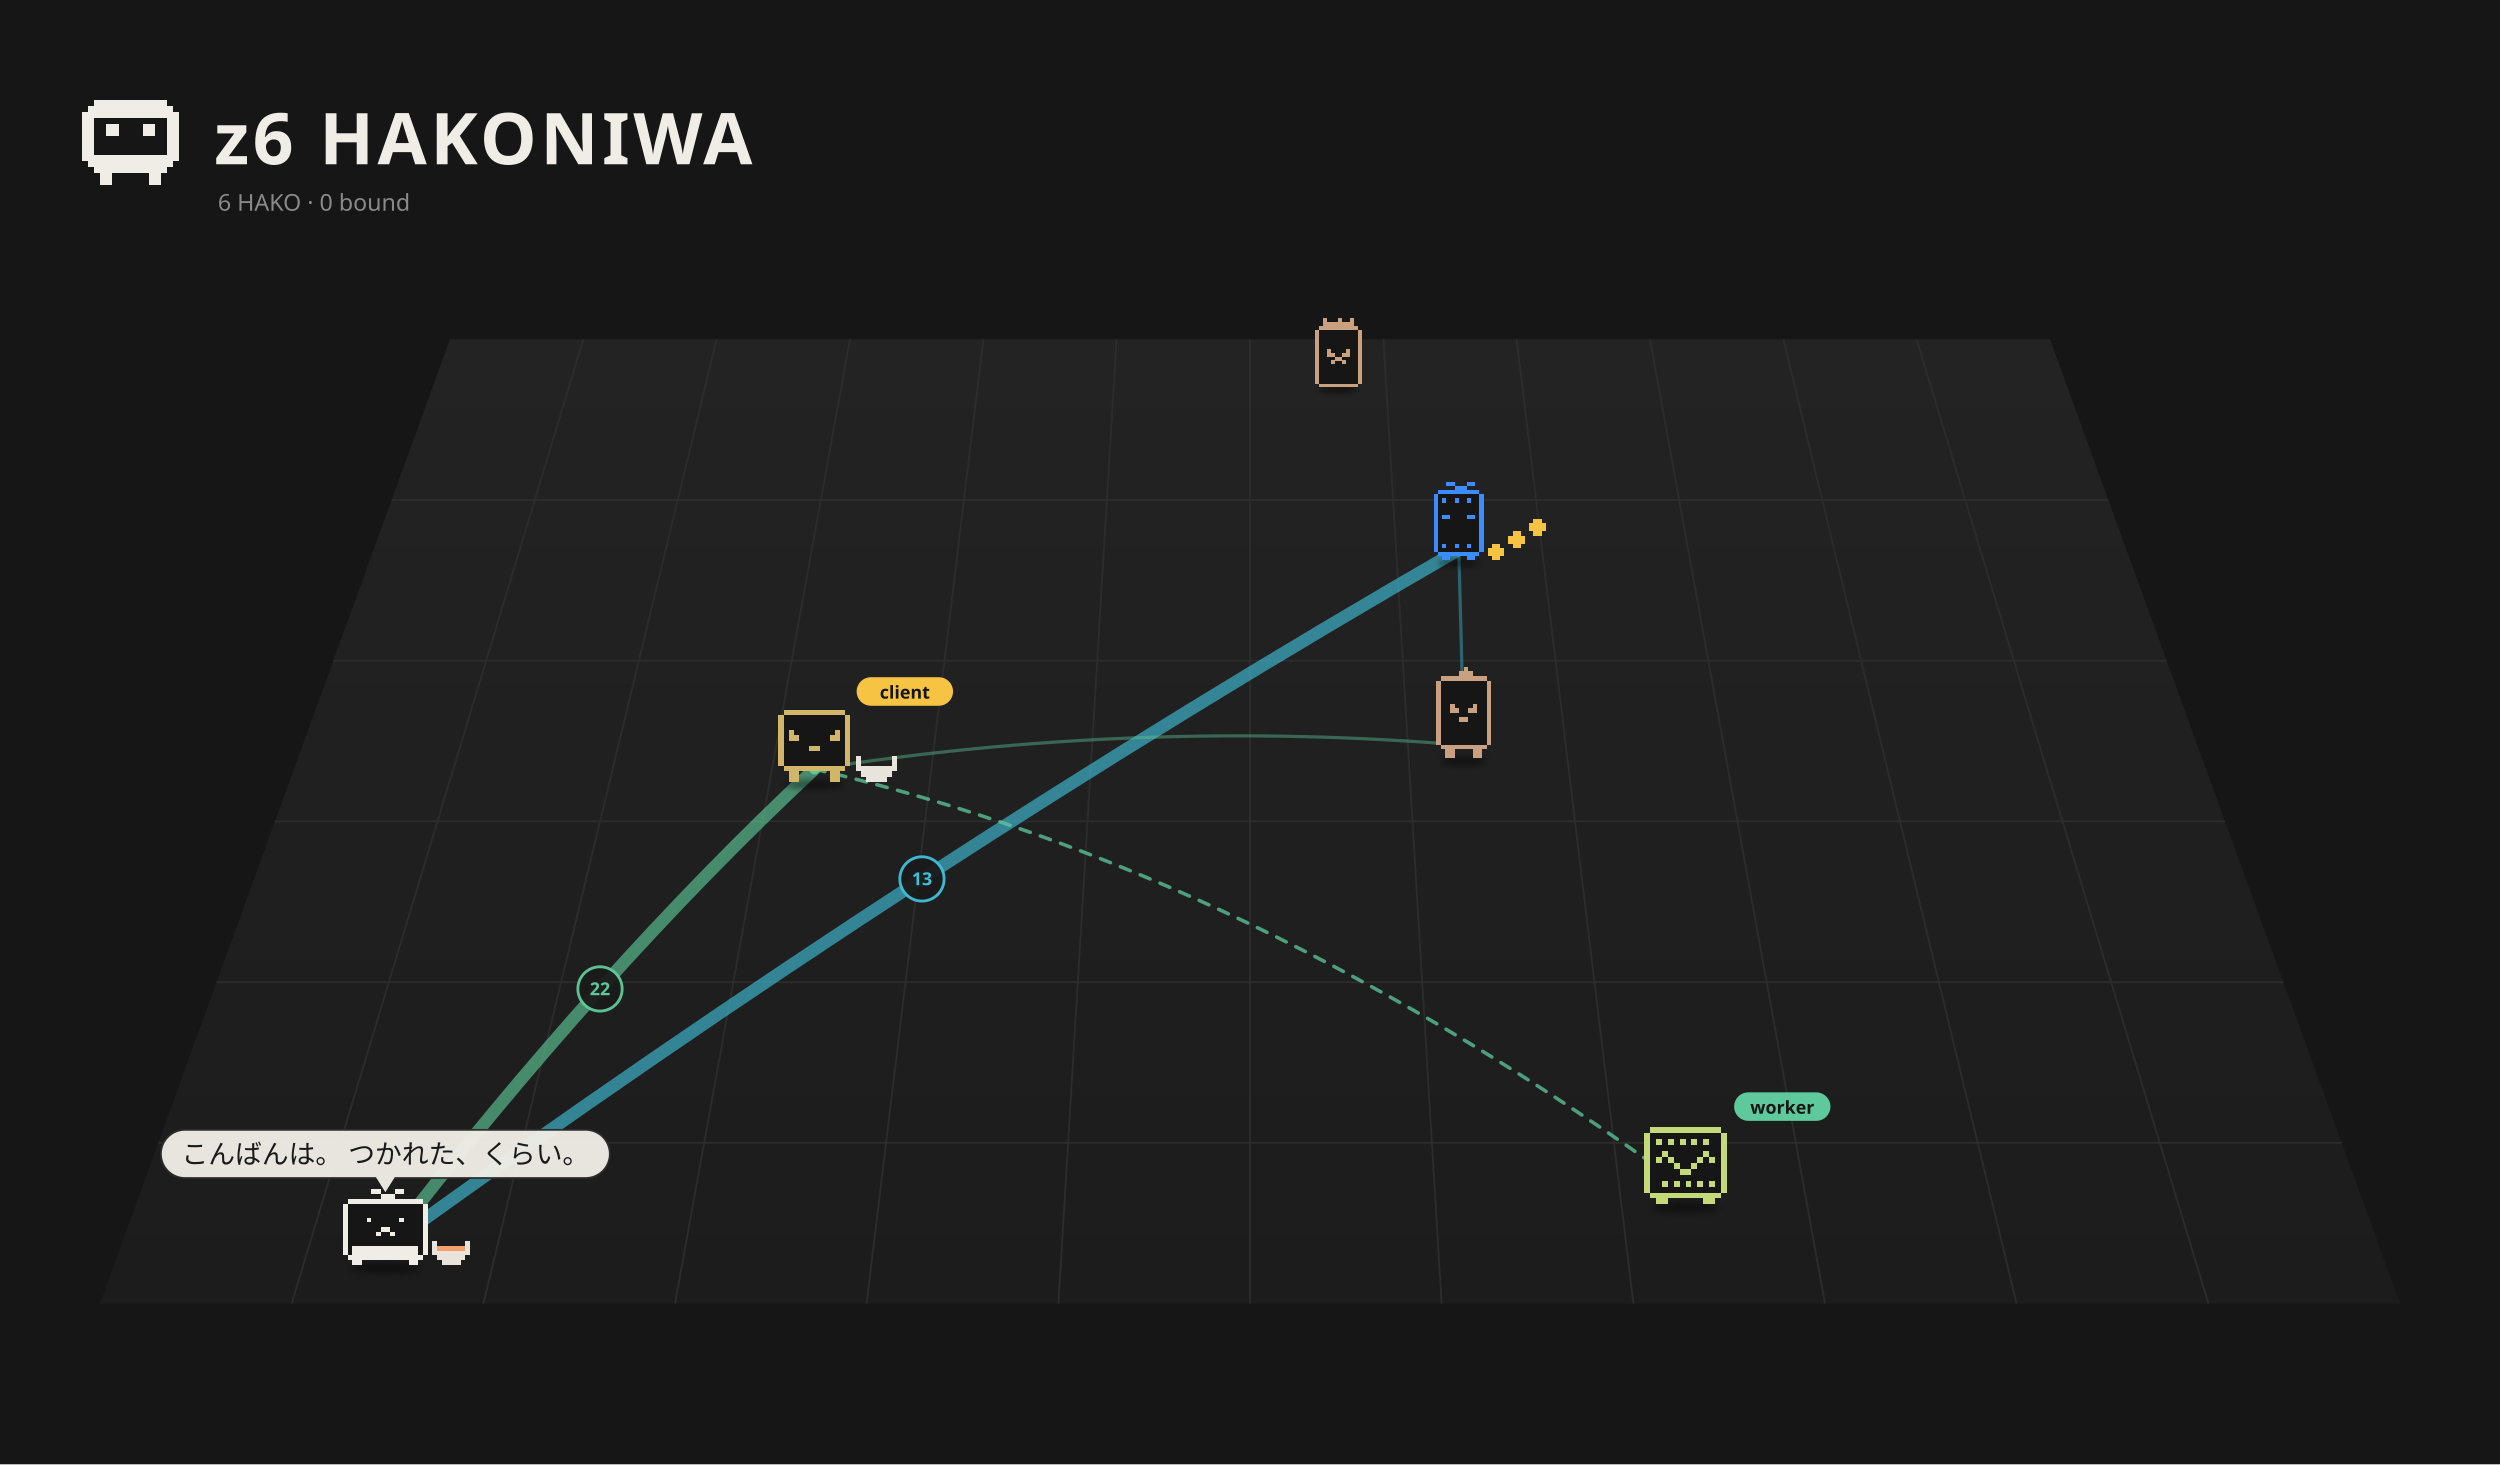
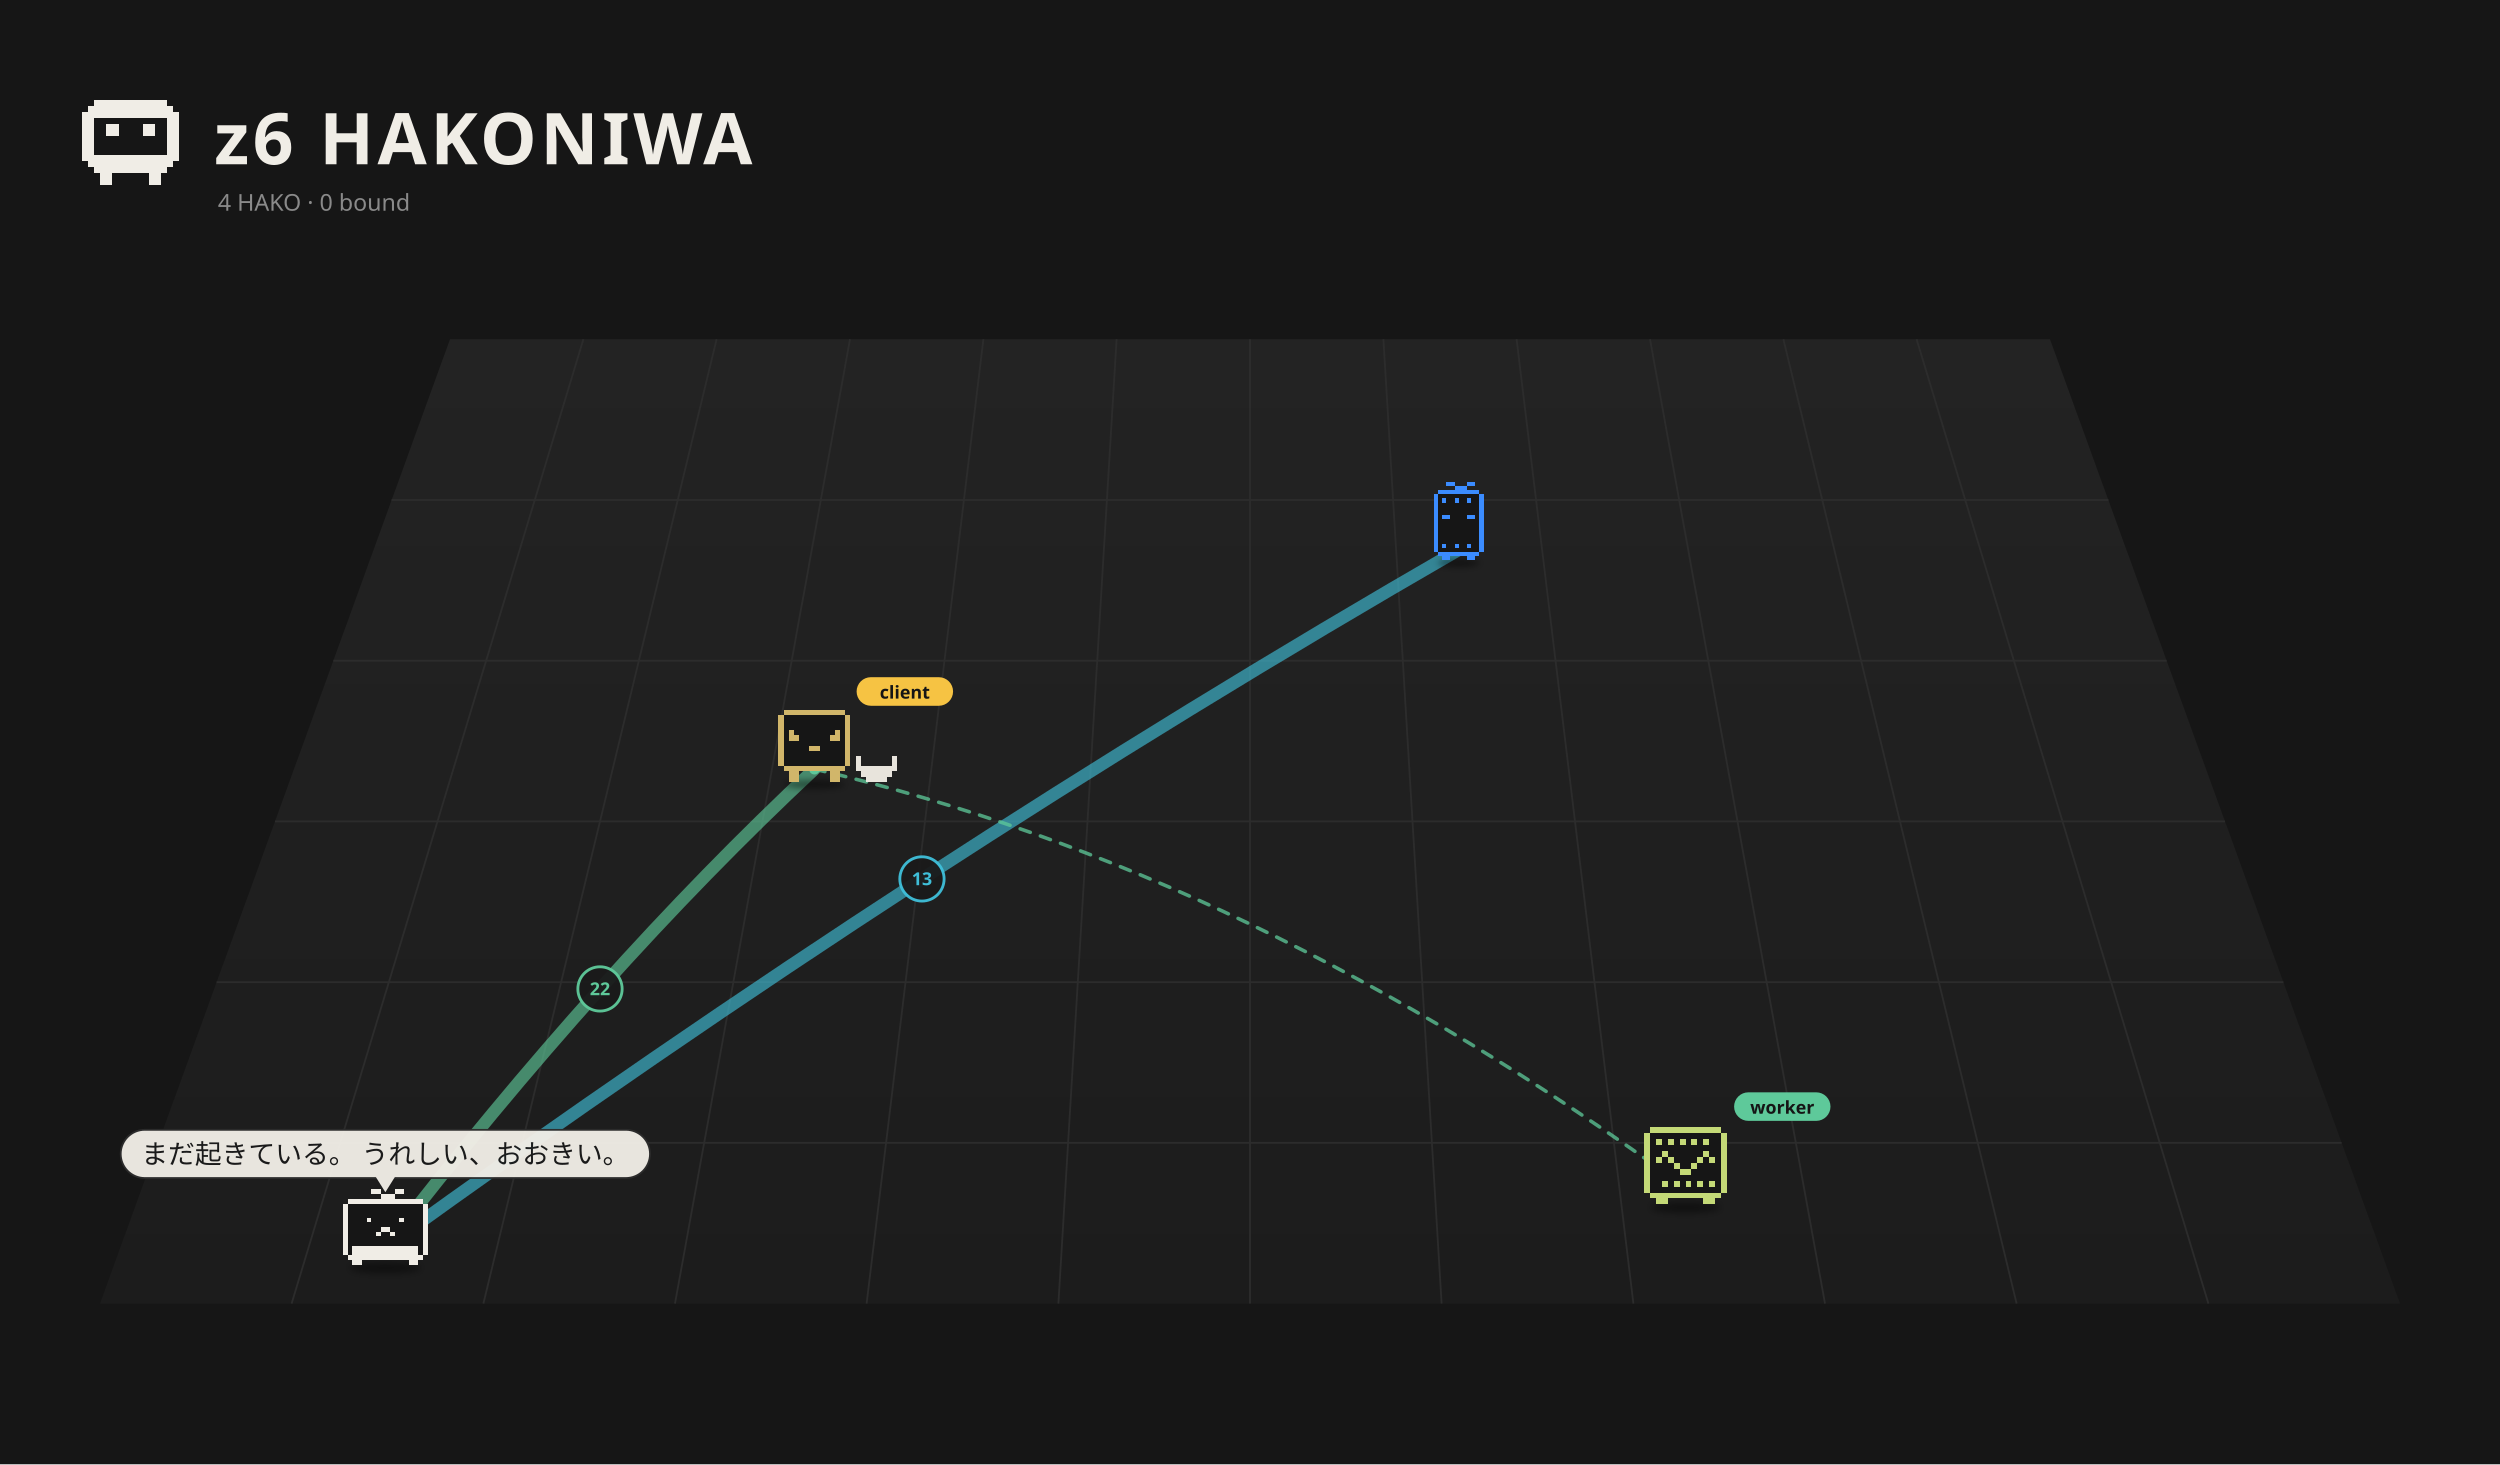
<svg xmlns="http://www.w3.org/2000/svg" viewBox="0 0 1400 820" width="1400" height="820">
  <rect width="1400" height="820" fill="#161616" />
  <defs>
    <linearGradient id="fl1" x1="0" y1="0" x2="0" y2="1">
      <stop offset="0" stop-color="#232323" />
      <stop offset="1" stop-color="#1c1c1c" />
    </linearGradient>
    <filter id="ds2" x="-30%" y="-80%" width="160%" height="260%">
      <feGaussianBlur stdDeviation="3.18" />
    </filter>
    <filter id="ds3" x="-30%" y="-80%" width="160%" height="260%">
      <feGaussianBlur stdDeviation="3.18" />
    </filter>
    <filter id="ds4" x="-30%" y="-80%" width="160%" height="260%">
-       <feGaussianBlur stdDeviation="3.26" />
+       <feGaussianBlur stdDeviation="3.18" />
    </filter>
    <filter id="ds5" x="-30%" y="-80%" width="160%" height="260%">
-       <feGaussianBlur stdDeviation="3.18" />
-     </filter>
-     <filter id="ds6" x="-30%" y="-80%" width="160%" height="260%">
-       <feGaussianBlur stdDeviation="3.18" />
-     </filter>
-     <filter id="ds7" x="-30%" y="-80%" width="160%" height="260%">
      <feGaussianBlur stdDeviation="3.18" />
    </filter>
  </defs>
  <path d="M252.0,190 L1148.0,190 L1344.0,730 L56.0,730 Z" fill="url(#fl1)" />
  <path d="M326.7,190.0 L163.3,730.0" stroke="#2c2c2c" stroke-width="1" />
  <path d="M401.3,190.0 L270.7,730.0" stroke="#2c2c2c" stroke-width="1" />
  <path d="M476.0,190.0 L378.0,730.0" stroke="#2c2c2c" stroke-width="1" />
  <path d="M550.7,190.0 L485.3,730.0" stroke="#2c2c2c" stroke-width="1" />
  <path d="M625.3,190.0 L592.7,730.0" stroke="#2c2c2c" stroke-width="1" />
  <path d="M700.0,190.0 L700.0,730.0" stroke="#2c2c2c" stroke-width="1" />
  <path d="M774.7,190.0 L807.3,730.0" stroke="#2c2c2c" stroke-width="1" />
  <path d="M849.3,190.0 L914.7,730.0" stroke="#2c2c2c" stroke-width="1" />
  <path d="M924.0,190.0 L1022.0,730.0" stroke="#2c2c2c" stroke-width="1" />
  <path d="M998.7,190.0 L1129.3,730.0" stroke="#2c2c2c" stroke-width="1" />
  <path d="M1073.3,190.0 L1236.7,730.0" stroke="#2c2c2c" stroke-width="1" />
  <path d="M219.3,280.0 L1180.7,280.0" stroke="#2c2c2c" stroke-width="1" />
  <path d="M186.7,370.0 L1213.3,370.0" stroke="#2c2c2c" stroke-width="1" />
  <path d="M154.0,460.0 L1246.0,460.0" stroke="#2c2c2c" stroke-width="1" />
  <path d="M121.3,550.0 L1278.7,550.0" stroke="#2c2c2c" stroke-width="1" />
  <path d="M88.7,640.0 L1311.3,640.0" stroke="#2c2c2c" stroke-width="1" />
  <path d="M52.80 56.00h40.80v3.40h-40.80zM49.40 59.40h47.60v3.40h-47.60zM46.00 62.80h54.40v3.40h-54.40zM46.00 66.20h6.80v3.40h-6.80zM93.60 66.20h6.80v3.40h-6.80zM46.00 69.60h6.80v3.40h-6.80zM59.60 69.60h6.80v3.40h-6.80zM80.00 69.60h6.80v3.40h-6.80zM93.60 69.60h6.80v3.40h-6.80zM46.00 73.00h6.80v3.40h-6.80zM59.60 73.00h6.80v3.40h-6.80zM80.00 73.00h6.80v3.40h-6.80zM93.60 73.00h6.80v3.40h-6.80zM46.00 76.40h6.80v3.40h-6.80zM93.60 76.40h6.80v3.40h-6.80zM46.00 79.80h6.80v3.40h-6.80zM93.60 79.80h6.80v3.40h-6.80zM46.00 83.20h6.80v3.40h-6.80zM93.60 83.20h6.80v3.40h-6.80zM46.00 86.60h54.40v3.40h-54.40zM49.40 90.00h47.60v3.40h-47.60zM52.80 93.40h40.80v3.40h-40.80zM56.20 96.80h6.80v3.40h-6.80zM83.40 96.80h6.80v3.40h-6.80zM56.20 100.20h6.80v3.40h-6.80zM83.40 100.20h6.80v3.40h-6.80z" fill="#f0ede6" shape-rendering="crispEdges" />
  <text x="120" y="92" font-size="40" font-weight="bold" font-family="sans-serif" fill="#f0ede6" letter-spacing="2">z6 HAKONIWA</text>
-   <text class="L-en" x="122" y="118" font-size="13" font-family="sans-serif" fill="#8a8a8a">6 HAKO · 0 bound</text>
-   <text class="L-ja" display="none" x="122" y="118" font-size="13" font-family="sans-serif" fill="#8a8a8a">6 HAKO　綴じた 0</text>
-   <path d="M215.8,698.5 Q336.0,543.0 456.1,430.7" fill="none" stroke="#5ec99a" stroke-width="7.00" opacity="0.64" stroke-linecap="round" />
+   <text class="L-en" x="122" y="118" font-size="13" font-family="sans-serif" fill="#8a8a8a">4 HAKO · 0 bound</text>
+   <text class="L-ja" display="none" x="122" y="118" font-size="13" font-family="sans-serif" fill="#8a8a8a">4 HAKO　綴じた 0</text>
+   <path d="M215.8,698.5 Q336.0,543.0 456.1,430.7" fill="none" stroke="#5ec99a" stroke-width="7.00" opacity="0.63" stroke-linecap="round" />
  <circle cx="336.0" cy="553.8" r="12.4" fill="#1a1a1a" stroke="#5ec99a" stroke-width="1.6" opacity="0.95" />
  <text x="336.0" y="557.3" font-size="10" font-family="system-ui,sans-serif" fill="#5ec99a" text-anchor="middle" font-weight="bold">22</text>
  <path d="M215.8,698.5 Q516.3,481.2 816.9,307.9" fill="none" stroke="#3fbfd9" stroke-width="7.00" opacity="0.63" stroke-linecap="round" />
  <circle cx="516.3" cy="492.2" r="12.4" fill="#1a1a1a" stroke="#3fbfd9" stroke-width="1.6" opacity="0.95" />
  <text x="516.3" y="495.7" font-size="10" font-family="system-ui,sans-serif" fill="#3fbfd9" text-anchor="middle" font-weight="bold">13</text>
-   <path d="M819.7,417.3 Q637.9,402.2 456.1,430.7" fill="none" stroke="#5ec99a" stroke-width="1.80" opacity="0.42" stroke-linecap="round" />
-   <path d="M819.7,417.3 Q818.3,356.1 816.9,307.9" fill="none" stroke="#3fbfd9" stroke-width="1.80" opacity="0.42" stroke-linecap="round" />
  <g>
    <path d="M456.1,430.7 Q700.0,487.1 943.9,665.0" fill="none" stroke="#5ec99a" stroke-width="2" stroke-dasharray="6 6" opacity="0.75" stroke-linecap="round">
      <animate attributeName="stroke-dashoffset" values="24;0" dur="1.2s" repeatCount="indefinite" />
    </path>
    <circle cx="456.1" cy="430.7" r="3" fill="#5ec99a" />
    <circle cx="943.9" cy="665.0" r="3" fill="#5ec99a" />
  </g>
-   <g transform="translate(749.5,214.8) scale(0.489)">
+   <g transform="translate(816.9,311.5) scale(0.525)">
    <ellipse cx="0.00" cy="7.15" rx="22.26" ry="4.24" fill="#000" opacity="0.45" filter="url(#ds2)" />
    <g>
-       <animateTransform attributeName="transform" type="translate" values="-7.67 0;7.67 0;-7.67 0" dur="2.22s" begin="-1.63s" calcMode="spline" keySplines="0.42 0 0.58 1;0.42 0 0.58 1" additive="sum" repeatCount="indefinite" />
-       <path d="M-22.08 -66.17h44.17v4.42h-44.17zM-26.50 -61.75h53.00v4.42h-53.00zM-26.50 -57.33h53.00v4.42h-53.00zM-26.50 -52.92h53.00v4.42h-53.00zM-26.50 -48.50h53.00v4.42h-53.00zM-26.50 -44.08h53.00v4.42h-53.00zM-26.50 -39.67h53.00v4.42h-53.00zM-26.50 -35.25h53.00v4.42h-53.00zM-26.50 -30.83h53.00v4.42h-53.00zM-26.50 -26.42h53.00v4.42h-53.00zM-26.50 -22.00h53.00v4.42h-53.00zM-26.50 -17.58h53.00v4.42h-53.00zM-26.50 -13.17h53.00v4.42h-53.00zM-26.50 -8.75h53.00v4.42h-53.00zM-26.50 -4.33h53.00v4.42h-53.00zM-22.08 0.08h44.17v4.42h-44.17z" fill="#161616" shape-rendering="crispEdges" />
-       <path d="M-17.67 -75.00h4.42v4.42h-4.42zM0.00 -75.00h4.42v4.42h-4.42zM13.25 -75.00h4.42v4.42h-4.42zM-17.67 -70.58h35.33v4.42h-35.33zM-22.08 -66.17h44.17v4.42h-44.17zM-26.50 -61.75h4.42v4.42h-4.42zM22.08 -61.75h4.42v4.42h-4.42zM-26.50 -57.33h4.42v4.42h-4.42zM22.08 -57.33h4.42v4.42h-4.42zM-26.50 -52.92h4.42v4.42h-4.42zM22.08 -52.92h4.42v4.42h-4.42zM-26.50 -48.50h4.42v4.42h-4.42zM22.08 -48.50h4.42v4.42h-4.42zM-26.50 -44.08h4.42v4.42h-4.42zM22.08 -44.08h4.42v4.42h-4.42zM-26.50 -39.67h4.42v4.42h-4.42zM-13.25 -39.67h4.42v4.42h-4.42zM8.83 -39.67h4.42v4.42h-4.42zM22.08 -39.67h4.42v4.42h-4.42zM-26.50 -35.25h4.42v4.42h-4.42zM-13.25 -35.25h8.83v4.42h-8.83zM4.42 -35.25h8.83v4.42h-8.83zM22.08 -35.25h4.42v4.42h-4.42zM-26.50 -30.83h4.42v4.42h-4.42zM-4.42 -30.83h8.83v4.42h-8.83zM22.08 -30.83h4.42v4.42h-4.42zM-26.50 -26.42h4.42v4.42h-4.42zM-8.83 -26.42h4.42v4.42h-4.42zM4.42 -26.42h4.42v4.42h-4.42zM22.08 -26.42h4.42v4.42h-4.42zM-26.50 -22.00h4.42v4.42h-4.42zM22.08 -22.00h4.42v4.42h-4.42zM-26.50 -17.58h4.42v4.42h-4.42zM22.08 -17.58h4.42v4.42h-4.42zM-26.50 -13.17h4.42v4.42h-4.42zM22.08 -13.17h4.42v4.42h-4.42zM-26.50 -8.75h4.42v4.42h-4.42zM22.08 -8.75h4.42v4.42h-4.42zM-26.50 -4.33h4.42v4.42h-4.42zM22.08 -4.33h4.42v4.42h-4.42zM-22.08 0.08h44.17v4.42h-44.17z" fill="#c9a181" shape-rendering="crispEdges" />
-     </g>
-   </g>
-   <g transform="translate(816.9,311.5) scale(0.525)">
-     <ellipse cx="0.00" cy="7.15" rx="22.26" ry="4.24" fill="#000" opacity="0.45" filter="url(#ds3)" />
-     <g>
-       <animateTransform attributeName="transform" type="translate" values="0 0;0 -10.00;0 0" dur="0.8s" begin="-0.77s" calcMode="spline" keySplines="0.42 0 0.58 1;0.42 0 0.58 1" additive="sum" repeatCount="indefinite" />
+       <animateTransform attributeName="transform" type="translate" values="0 0;0 -8.57;0 0" dur="1.078s" begin="-1.04s" calcMode="spline" keySplines="0.42 0 0.58 1;0.42 0 0.58 1" additive="sum" repeatCount="indefinite" />
      <path d="M-22.08 -70.58h44.17v4.42h-44.17zM-26.50 -66.17h53.00v4.42h-53.00zM-26.50 -61.75h53.00v4.42h-53.00zM-26.50 -57.33h53.00v4.42h-53.00zM-26.50 -52.92h53.00v4.42h-53.00zM-26.50 -48.50h53.00v4.42h-53.00zM-26.50 -44.08h53.00v4.42h-53.00zM-26.50 -39.67h53.00v4.42h-53.00zM-26.50 -35.25h53.00v4.42h-53.00zM-26.50 -30.83h53.00v4.42h-53.00zM-26.50 -26.42h53.00v4.42h-53.00zM-26.50 -22.00h53.00v4.42h-53.00zM-26.50 -17.58h53.00v4.42h-53.00zM-26.50 -13.17h53.00v4.42h-53.00zM-26.50 -8.75h53.00v4.42h-53.00zM-22.08 -4.33h44.17v4.42h-44.17z" fill="#161616" shape-rendering="crispEdges" />
      <path d="M-13.25 -79.42h8.83v4.42h-8.83zM8.83 -79.42h8.83v4.42h-8.83zM-4.42 -75.00h13.25v4.42h-13.25zM-22.08 -70.58h44.17v4.42h-44.17zM-26.50 -66.17h4.42v4.42h-4.42zM22.08 -66.17h4.42v4.42h-4.42zM-26.50 -61.75h4.42v4.42h-4.42zM-17.67 -61.75h4.42v4.42h-4.42zM-4.42 -61.75h4.42v4.42h-4.42zM8.83 -61.75h4.42v4.42h-4.42zM22.08 -61.75h4.42v4.42h-4.42zM-26.50 -57.33h4.42v4.42h-4.42zM22.08 -57.33h4.42v4.42h-4.42zM-26.50 -52.92h4.42v4.42h-4.42zM22.08 -52.92h4.42v4.42h-4.42zM-26.50 -48.50h4.42v4.42h-4.42zM22.08 -48.50h4.42v4.42h-4.42zM-26.50 -44.08h4.42v4.42h-4.42zM-17.67 -44.08h8.83v4.42h-8.83zM8.83 -44.08h8.83v4.42h-8.83zM22.08 -44.08h4.42v4.42h-4.42zM-26.50 -39.67h4.42v4.42h-4.42zM22.08 -39.67h4.42v4.42h-4.42zM-26.50 -35.25h4.42v4.42h-4.42zM22.08 -35.25h4.42v4.42h-4.42zM-26.50 -30.83h4.42v4.42h-4.42zM22.08 -30.83h4.42v4.42h-4.42zM-26.50 -26.42h4.42v4.42h-4.42zM22.08 -26.42h4.42v4.42h-4.42zM-26.50 -22.00h4.42v4.42h-4.42zM22.08 -22.00h4.42v4.42h-4.42zM-26.50 -17.58h4.42v4.42h-4.42zM22.08 -17.58h4.42v4.42h-4.42zM-26.50 -13.17h4.42v4.42h-4.42zM-17.67 -13.17h4.42v4.42h-4.42zM-4.42 -13.17h4.42v4.42h-4.42zM8.83 -13.17h4.42v4.42h-4.42zM22.08 -13.17h4.42v4.42h-4.42zM-26.50 -8.75h4.42v4.42h-4.42zM22.08 -8.75h4.42v4.42h-4.42zM-22.08 -4.33h44.17v4.42h-44.17zM-17.67 0.08h8.83v4.42h-8.83zM8.83 0.08h8.83v4.42h-8.83z" fill="#3b8cff" shape-rendering="crispEdges" />
    </g>
-     <g>
-       <animateTransform attributeName="transform" type="translate" values="0 0;0 -7.95;0 0" dur="0.9s" begin="0.00s" calcMode="spline" keySplines="0.42 0 0.58 1;0.42 0 0.58 1" additive="sum" repeatCount="indefinite" />
-       <path d="M35.33 -13.17h8.83v4.42h-8.83zM30.92 -8.75h17.67v4.42h-17.67zM30.92 -4.33h17.67v4.42h-17.67zM35.33 0.08h8.83v4.42h-8.83z" fill="#f6c343" shape-rendering="crispEdges" />
-     </g>
-     <g>
-       <animateTransform attributeName="transform" type="translate" values="0 0;0 -7.95;0 0" dur="0.9s" begin="-0.30s" calcMode="spline" keySplines="0.42 0 0.58 1;0.42 0 0.58 1" additive="sum" repeatCount="indefinite" />
-       <path d="M57.42 -26.42h8.83v4.42h-8.83zM53.00 -22.00h17.67v4.42h-17.67zM53.00 -17.58h17.67v4.42h-17.67zM57.42 -13.17h8.83v4.42h-8.83z" fill="#f6c343" shape-rendering="crispEdges" />
-     </g>
-     <g>
-       <animateTransform attributeName="transform" type="translate" values="0 0;0 -7.95;0 0" dur="0.9s" begin="-0.60s" calcMode="spline" keySplines="0.42 0 0.58 1;0.42 0 0.58 1" additive="sum" repeatCount="indefinite" />
-       <path d="M79.50 -39.67h8.83v4.42h-8.83zM75.08 -35.25h17.67v4.42h-17.67zM75.08 -30.83h17.67v4.42h-17.67zM79.50 -26.42h8.83v4.42h-8.83z" fill="#f6c343" shape-rendering="crispEdges" />
-     </g>
-   </g>
-   <g transform="translate(819.7,421.8) scale(0.566)">
-     <ellipse cx="0.00" cy="7.90" rx="22.83" ry="4.35" fill="#000" opacity="0.45" filter="url(#ds4)" />
-     <g>
-       <animateTransform attributeName="transform" type="translate" values="-6.80 0;6.80 0;-6.80 0" dur="1.72s" begin="-0.21s" calcMode="spline" keySplines="0.42 0 0.58 1;0.42 0 0.58 1" additive="sum" repeatCount="indefinite" />
-       <path d="M-22.65 -76.37h45.31v4.53h-45.31zM-27.18 -71.84h54.37v4.53h-54.37zM-27.18 -67.31h54.37v4.53h-54.37zM-27.18 -62.77h54.37v4.53h-54.37zM-27.18 -58.24h54.37v4.53h-54.37zM-27.18 -53.71h54.37v4.53h-54.37zM-27.18 -49.18h54.37v4.53h-54.37zM-27.18 -44.65h54.37v4.53h-54.37zM-27.18 -40.12h54.37v4.53h-54.37zM-27.18 -35.59h54.37v4.53h-54.37zM-27.18 -31.06h54.37v4.53h-54.37zM-27.18 -26.53h54.37v4.53h-54.37zM-27.18 -22.00h54.37v4.53h-54.37zM-27.18 -17.47h54.37v4.53h-54.37zM-27.18 -12.94h54.37v4.53h-54.37zM-22.65 -8.41h45.31v4.53h-45.31z" fill="#161616" shape-rendering="crispEdges" />
-       <path d="M0.00 -85.43h4.53v4.53h-4.53zM-4.53 -80.90h13.59v4.53h-13.59zM-22.65 -76.37h45.31v4.53h-45.31zM-27.18 -71.84h4.53v4.53h-4.53zM22.65 -71.84h4.53v4.53h-4.53zM-27.18 -67.31h4.53v4.53h-4.53zM22.65 -67.31h4.53v4.53h-4.53zM-27.18 -62.77h4.53v4.53h-4.53zM22.65 -62.77h4.53v4.53h-4.53zM-27.18 -58.24h4.53v4.53h-4.53zM22.65 -58.24h4.53v4.53h-4.53zM-27.18 -53.71h4.53v4.53h-4.53zM22.65 -53.71h4.53v4.53h-4.53zM-27.18 -49.18h4.53v4.53h-4.53zM-13.59 -49.18h4.53v4.53h-4.53zM9.06 -49.18h4.53v4.53h-4.53zM22.65 -49.18h4.53v4.53h-4.53zM-27.18 -44.65h4.53v4.53h-4.53zM-13.59 -44.65h9.06v4.53h-9.06zM4.53 -44.65h9.06v4.53h-9.06zM22.65 -44.65h4.53v4.53h-4.53zM-27.18 -40.12h4.53v4.53h-4.53zM22.65 -40.12h4.53v4.53h-4.53zM-27.18 -35.59h4.53v4.53h-4.53zM-4.53 -35.59h9.06v4.53h-9.06zM22.65 -35.59h4.53v4.53h-4.53zM-27.18 -31.06h4.53v4.53h-4.53zM22.65 -31.06h4.53v4.53h-4.53zM-27.18 -26.53h4.53v4.53h-4.53zM22.65 -26.53h4.53v4.53h-4.53zM-27.18 -22.00h4.53v4.53h-4.53zM22.65 -22.00h4.53v4.53h-4.53zM-27.18 -17.47h4.53v4.53h-4.53zM22.65 -17.47h4.53v4.53h-4.53zM-27.18 -12.94h4.53v4.53h-4.53zM22.65 -12.94h4.53v4.53h-4.53zM-22.65 -8.41h45.31v4.53h-45.31zM-18.12 -3.88h9.06v4.53h-9.06zM9.06 -3.88h9.06v4.53h-9.06zM-18.12 0.65h9.06v4.53h-9.06zM9.06 0.65h9.06v4.53h-9.06z" fill="#c9a181" shape-rendering="crispEdges" />
-     </g>
  </g>
  <g transform="translate(456.1,435.2) scale(0.571)">
-     <ellipse cx="0.00" cy="7.15" rx="29.68" ry="4.24" fill="#000" opacity="0.45" filter="url(#ds5)" />
+     <ellipse cx="0.00" cy="7.15" rx="29.68" ry="4.24" fill="#000" opacity="0.45" filter="url(#ds3)" />
    <g>
      <animateTransform attributeName="transform" type="translate" values="0 0;0 -3.94;0 0" dur="1.5s" begin="-0.76s" calcMode="spline" keySplines="0.42 0 0.58 1;0.42 0 0.58 1" additive="sum" repeatCount="indefinite" />
      <animateTransform attributeName="transform" type="rotate" values="0 0.00 4.50;3 0.00 4.50;0 0.00 4.50" dur="2.4s" begin="0s" calcMode="spline" keySplines="0.42 0 0.58 1;0.42 0 0.58 1" additive="sum" repeatCount="indefinite" />
      <path d="M-30.29 -66.17h60.57v5.05h-60.57zM-35.33 -61.12h70.67v5.05h-70.67zM-35.33 -56.07h70.67v5.05h-70.67zM-35.33 -51.02h70.67v5.05h-70.67zM-35.33 -45.98h70.67v5.05h-70.67zM-35.33 -40.93h70.67v5.05h-70.67zM-35.33 -35.88h70.67v5.05h-70.67zM-35.33 -30.83h70.67v5.05h-70.67zM-35.33 -25.79h70.67v5.05h-70.67zM-35.33 -20.74h70.67v5.05h-70.67zM-35.33 -15.69h70.67v5.05h-70.67zM-30.29 -10.64h60.57v5.05h-60.57z" fill="#161616" shape-rendering="crispEdges" />
      <path d="M-30.29 -66.17h60.57v5.05h-60.57zM-35.33 -61.12h5.05v5.05h-5.05zM30.29 -61.12h5.05v5.05h-5.05zM-35.33 -56.07h5.05v5.05h-5.05zM30.29 -56.07h5.05v5.05h-5.05zM-35.33 -51.02h5.05v5.05h-5.05zM30.29 -51.02h5.05v5.05h-5.05zM-35.33 -45.98h5.05v5.05h-5.05zM-25.24 -45.98h5.05v5.05h-5.05zM20.19 -45.98h5.05v5.05h-5.05zM30.29 -45.98h5.05v5.05h-5.05zM-35.33 -40.93h5.05v5.05h-5.05zM-25.24 -40.93h10.10v5.05h-10.10zM15.14 -40.93h10.10v5.05h-10.10zM30.29 -40.93h5.05v5.05h-5.05zM-35.33 -35.88h5.05v5.05h-5.05zM30.29 -35.88h5.05v5.05h-5.05zM-35.33 -30.83h5.05v5.05h-5.05zM-5.05 -30.83h10.10v5.05h-10.10zM30.29 -30.83h5.05v5.05h-5.05zM-35.33 -25.79h5.05v5.05h-5.05zM30.29 -25.79h5.05v5.05h-5.05zM-35.33 -20.74h5.05v5.05h-5.05zM30.29 -20.74h5.05v5.05h-5.05zM-35.33 -15.69h5.05v5.05h-5.05zM30.29 -15.69h5.05v5.05h-5.05zM-30.29 -10.64h60.57v5.05h-60.57zM-25.24 -5.60h10.10v5.05h-10.10zM15.14 -5.60h10.10v5.05h-10.10zM-25.24 -0.55h10.10v5.05h-10.10zM15.14 -0.55h10.10v5.05h-10.10z" fill="#d1b66a" shape-rendering="crispEdges" />
    </g>
    <path d="M40.38 -20.74h5.05v5.05h-5.05zM75.71 -20.74h5.05v5.05h-5.05zM40.38 -15.69h5.05v5.05h-5.05zM75.71 -15.69h5.05v5.05h-5.05zM40.38 -10.64h40.38v5.05h-40.38zM45.43 -5.60h30.29v5.05h-30.29zM50.48 -0.55h20.19v5.05h-20.19z" fill="#e8e4dc" shape-rendering="crispEdges" />
    <g transform="translate(41.33,-82.26) scale(1.752) translate(-41.33,82.26)">
      <rect x="41.33" y="-91.26" width="54" height="16" rx="8" fill="#f6c343" />
      <text x="68.33" y="-79.26" font-size="10" font-family="sans-serif" font-weight="bold" text-anchor="middle" fill="#151515">client</text>
    </g>
  </g>
  <g transform="translate(943.9,671.5) scale(0.658)">
-     <ellipse cx="0.00" cy="7.15" rx="29.68" ry="4.24" fill="#000" opacity="0.45" filter="url(#ds6)" />
+     <ellipse cx="0.00" cy="7.15" rx="29.68" ry="4.24" fill="#000" opacity="0.45" filter="url(#ds4)" />
    <g>
      <animateTransform attributeName="transform" type="translate" values="0 0;0 -2.73;0 0" dur="3.264s" begin="-1.73s" calcMode="spline" keySplines="0.42 0 0.58 1;0.42 0 0.58 1" additive="sum" repeatCount="indefinite" />
      <path d="M-30.29 -61.12h60.57v5.05h-60.57zM-35.33 -56.07h70.67v5.05h-70.67zM-35.33 -51.02h70.67v5.05h-70.67zM-35.33 -45.98h70.67v5.05h-70.67zM-35.33 -40.93h70.67v5.05h-70.67zM-35.33 -35.88h70.67v5.05h-70.67zM-35.33 -30.83h70.67v5.05h-70.67zM-35.33 -25.79h70.67v5.05h-70.67zM-35.33 -20.74h70.67v5.05h-70.67zM-35.33 -15.69h70.67v5.05h-70.67zM-35.33 -10.64h70.67v5.05h-70.67zM-30.29 -5.60h60.57v5.05h-60.57z" fill="#161616" shape-rendering="crispEdges" />
      <path d="M-30.29 -61.12h60.57v5.05h-60.57zM-35.33 -56.07h5.05v5.05h-5.05zM30.29 -56.07h5.05v5.05h-5.05zM-35.33 -51.02h5.05v5.05h-5.05zM-25.24 -51.02h5.05v5.05h-5.05zM-15.14 -51.02h5.05v5.05h-5.05zM-5.05 -51.02h5.05v5.05h-5.05zM5.05 -51.02h5.05v5.05h-5.05zM15.14 -51.02h5.05v5.05h-5.05zM30.29 -51.02h5.05v5.05h-5.05zM-35.33 -45.98h5.05v5.05h-5.05zM30.29 -45.98h5.05v5.05h-5.05zM-35.33 -40.93h5.05v5.05h-5.05zM-20.19 -40.93h5.05v5.05h-5.05zM15.14 -40.93h5.05v5.05h-5.05zM30.29 -40.93h5.05v5.05h-5.05zM-35.33 -35.88h5.05v5.05h-5.05zM-25.24 -35.88h5.05v5.05h-5.05zM-15.14 -35.88h5.05v5.05h-5.05zM10.10 -35.88h5.05v5.05h-5.05zM20.19 -35.88h5.05v5.05h-5.05zM30.29 -35.88h5.05v5.05h-5.05zM-35.33 -30.83h5.05v5.05h-5.05zM-10.10 -30.83h5.05v5.05h-5.05zM5.05 -30.83h5.05v5.05h-5.05zM30.29 -30.83h5.05v5.05h-5.05zM-35.33 -25.79h5.05v5.05h-5.05zM-5.05 -25.79h10.10v5.05h-10.10zM30.29 -25.79h5.05v5.05h-5.05zM-35.33 -20.74h5.05v5.05h-5.05zM30.29 -20.74h5.05v5.05h-5.05zM-35.33 -15.69h5.05v5.05h-5.05zM-20.19 -15.69h5.05v5.05h-5.05zM-10.10 -15.69h5.05v5.05h-5.05zM0.00 -15.69h5.05v5.05h-5.05zM10.10 -15.69h5.05v5.05h-5.05zM20.19 -15.69h5.05v5.05h-5.05zM30.29 -15.69h5.05v5.05h-5.05zM-35.33 -10.64h5.05v5.05h-5.05zM30.29 -10.64h5.05v5.05h-5.05zM-30.29 -5.60h60.57v5.05h-60.57zM-25.24 -0.55h10.10v5.05h-10.10zM15.14 -0.55h10.10v5.05h-10.10z" fill="#c4d977" shape-rendering="crispEdges" />
    </g>
    <g transform="translate(41.33,-77.21) scale(1.519) translate(-41.33,77.21)">
      <rect x="41.33" y="-86.21" width="54" height="16" rx="8" fill="#5ec99a" />
      <text x="68.33" y="-74.21" font-size="10" font-family="sans-serif" font-weight="bold" text-anchor="middle" fill="#151515">worker</text>
    </g>
  </g>
  <g transform="translate(215.8,705.2) scale(0.671)">
-     <ellipse cx="0.00" cy="7.15" rx="29.68" ry="4.24" fill="#000" opacity="0.45" filter="url(#ds7)" />
+     <ellipse cx="0.00" cy="7.15" rx="29.68" ry="4.24" fill="#000" opacity="0.45" filter="url(#ds5)" />
    <g>
-       <animateTransform attributeName="transform" type="translate" values="0 0;0 -5.59;0 0" dur="0.7s" begin="-0.36s" calcMode="spline" keySplines="0.42 0 0.58 1;0.42 0 0.58 1" additive="sum" repeatCount="indefinite" />
+       <animateTransform attributeName="transform" type="translate" values="-5.59 0;5.59 0;-5.59 0" dur="2.14s" begin="-1.11s" calcMode="spline" keySplines="0.42 0 0.58 1;0.42 0 0.58 1" additive="sum" repeatCount="indefinite" />
      <path d="M-31.41 -50.46h62.81v3.93h-62.81zM-35.33 -46.54h70.67v3.93h-70.67zM-35.33 -42.61h70.67v3.93h-70.67zM-35.33 -38.69h70.67v3.93h-70.67zM-35.33 -34.76h70.67v3.93h-70.67zM-35.33 -30.83h70.67v3.93h-70.67zM-35.33 -26.91h70.67v3.93h-70.67zM-35.33 -22.98h70.67v3.93h-70.67zM-35.33 -19.06h70.67v3.93h-70.67zM-35.33 -15.13h70.67v3.93h-70.67zM-35.33 -11.20h70.67v3.93h-70.67zM-35.33 -7.28h70.67v3.93h-70.67zM-31.41 -3.35h62.81v3.93h-62.81z" fill="#161616" shape-rendering="crispEdges" />
      <path d="M-11.78 -58.31h7.85v3.93h-7.85zM7.85 -58.31h7.85v3.93h-7.85zM-3.93 -54.39h11.78v3.93h-11.78zM-31.41 -50.46h62.81v3.93h-62.81zM-35.33 -46.54h3.93v3.93h-3.93zM31.41 -46.54h3.93v3.93h-3.93zM-35.33 -42.61h3.93v3.93h-3.93zM31.41 -42.61h3.93v3.93h-3.93zM-35.33 -38.69h3.93v3.93h-3.93zM31.41 -38.69h3.93v3.93h-3.93zM-35.33 -34.76h3.93v3.93h-3.93zM-15.70 -34.76h3.93v3.93h-3.93zM11.78 -34.76h3.93v3.93h-3.93zM31.41 -34.76h3.93v3.93h-3.93zM-35.33 -30.83h3.93v3.93h-3.93zM31.41 -30.83h3.93v3.93h-3.93zM-35.33 -26.91h3.93v3.93h-3.93zM-3.93 -26.91h7.85v3.93h-7.85zM31.41 -26.91h3.93v3.93h-3.93zM-35.33 -22.98h3.93v3.93h-3.93zM-7.85 -22.98h3.93v3.93h-3.93zM3.93 -22.98h3.93v3.93h-3.93zM31.41 -22.98h3.93v3.93h-3.93zM-35.33 -19.06h3.93v3.93h-3.93zM31.41 -19.06h3.93v3.93h-3.93zM-35.33 -15.13h3.93v3.93h-3.93zM31.41 -15.13h3.93v3.93h-3.93zM-35.33 -11.20h3.93v3.93h-3.93zM-27.48 -11.20h54.96v3.93h-54.96zM31.41 -11.20h3.93v3.93h-3.93zM-35.33 -7.28h3.93v3.93h-3.93zM-27.48 -7.28h54.96v3.93h-54.96zM31.41 -7.28h3.93v3.93h-3.93zM-31.41 -3.35h62.81v3.93h-62.81zM-27.48 0.57h7.85v3.93h-7.85zM19.63 0.57h7.85v3.93h-7.85z" fill="#f0ede6" shape-rendering="crispEdges" />
    </g>
-     <path d="M39.26 -15.13h3.93v3.93h-3.93zM66.74 -15.13h3.93v3.93h-3.93zM39.26 -11.20h3.93v3.93h-3.93zM66.74 -11.20h3.93v3.93h-3.93zM39.26 -7.28h31.41v3.93h-31.41zM43.19 -3.35h23.56v3.93h-23.56zM47.11 0.57h15.70v3.93h-15.70z" fill="#e8e4dc" shape-rendering="crispEdges" />
-     <path d="M43.19 -11.20h23.56v3.93h-23.56z" fill="#f5a06e" shape-rendering="crispEdges" />
  </g>
  <g transform="translate(215.8,667.7) scale(1.000) translate(-215.8,-667.7)" opacity="0.96">
-     <rect x="90.1" y="632.7" width="251.4" height="27.0" rx="13.5" fill="#f0ede6" stroke="#2c2c2c" stroke-width="1" />
+     <rect x="67.6" y="632.7" width="296.4" height="27.0" rx="13.5" fill="#f0ede6" stroke="#2c2c2c" stroke-width="1" />
    <path d="M210.8,658.7 L215.8,666.7 L220.8,658.7 Z" fill="#f0ede6" stroke="#f0ede6" />
-     <text x="215.8" y="651.6" font-size="15" font-family="system-ui,sans-serif" fill="#1a1a1a" text-anchor="middle">こんばんは。 つかれた、くらい。</text>
+     <text x="215.8" y="651.6" font-size="15" font-family="system-ui,sans-serif" fill="#1a1a1a" text-anchor="middle">まだ起きている。 うれしい、おおきい。</text>
  </g>
</svg>
